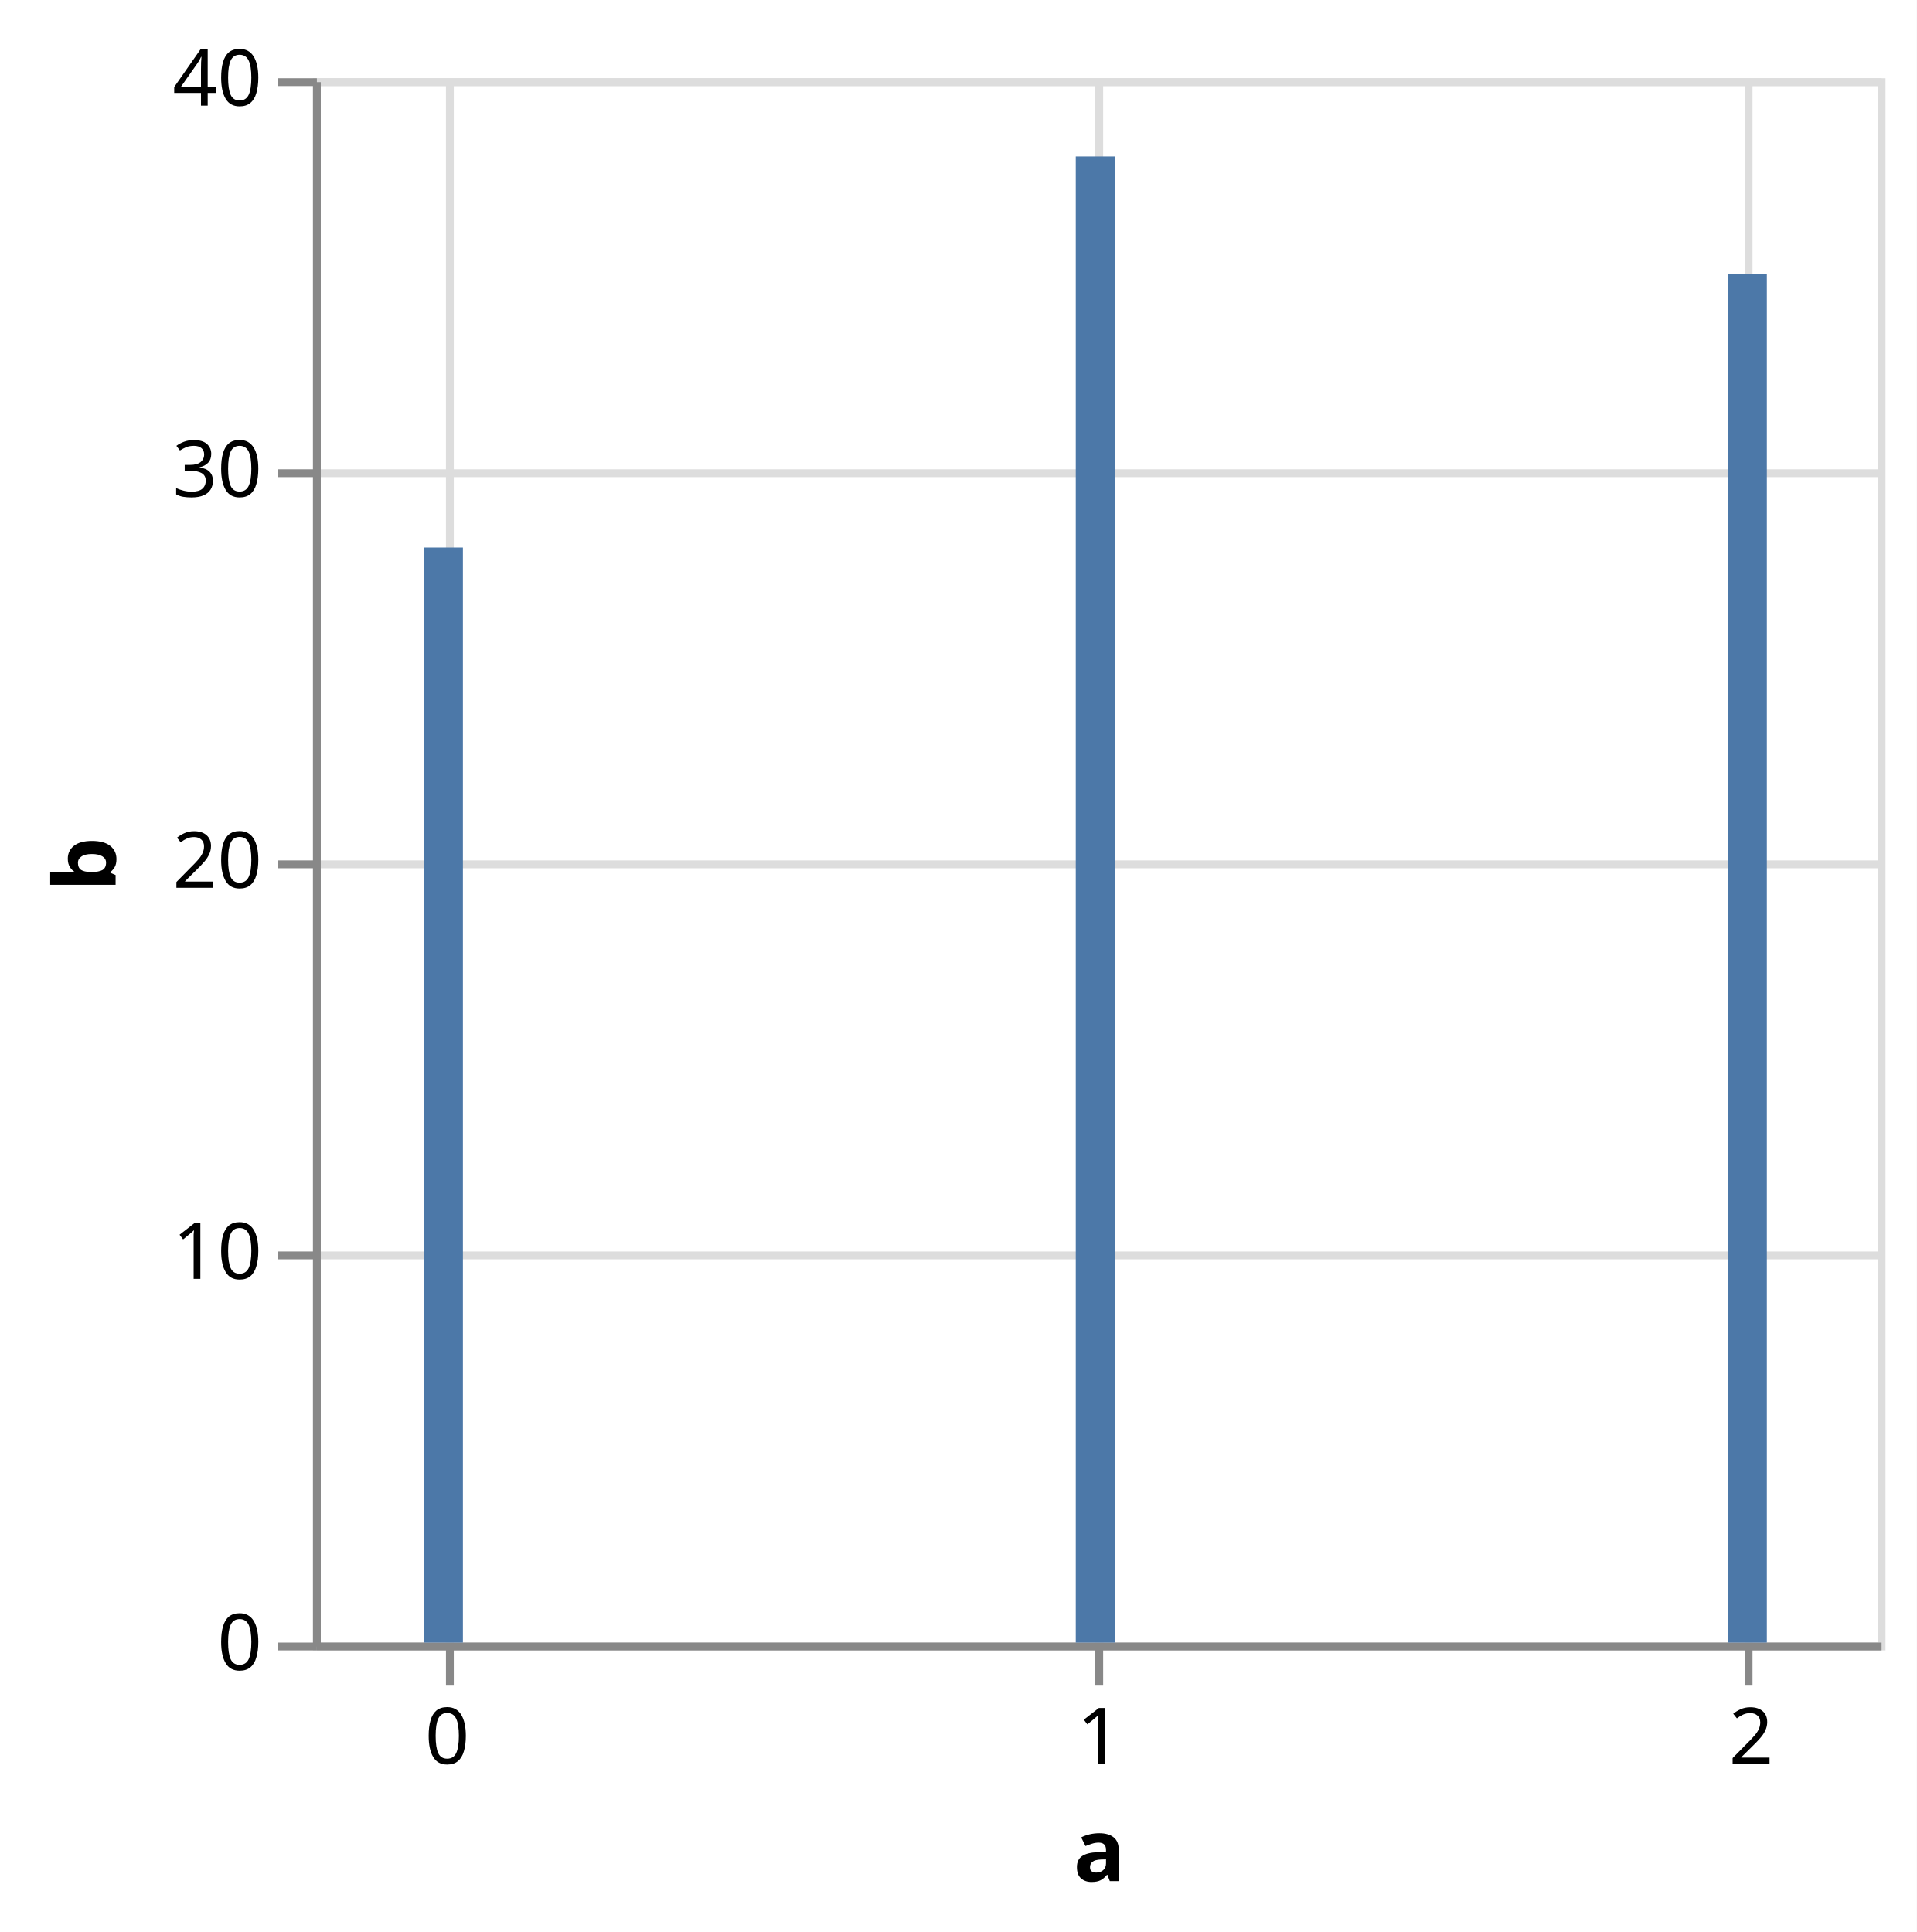
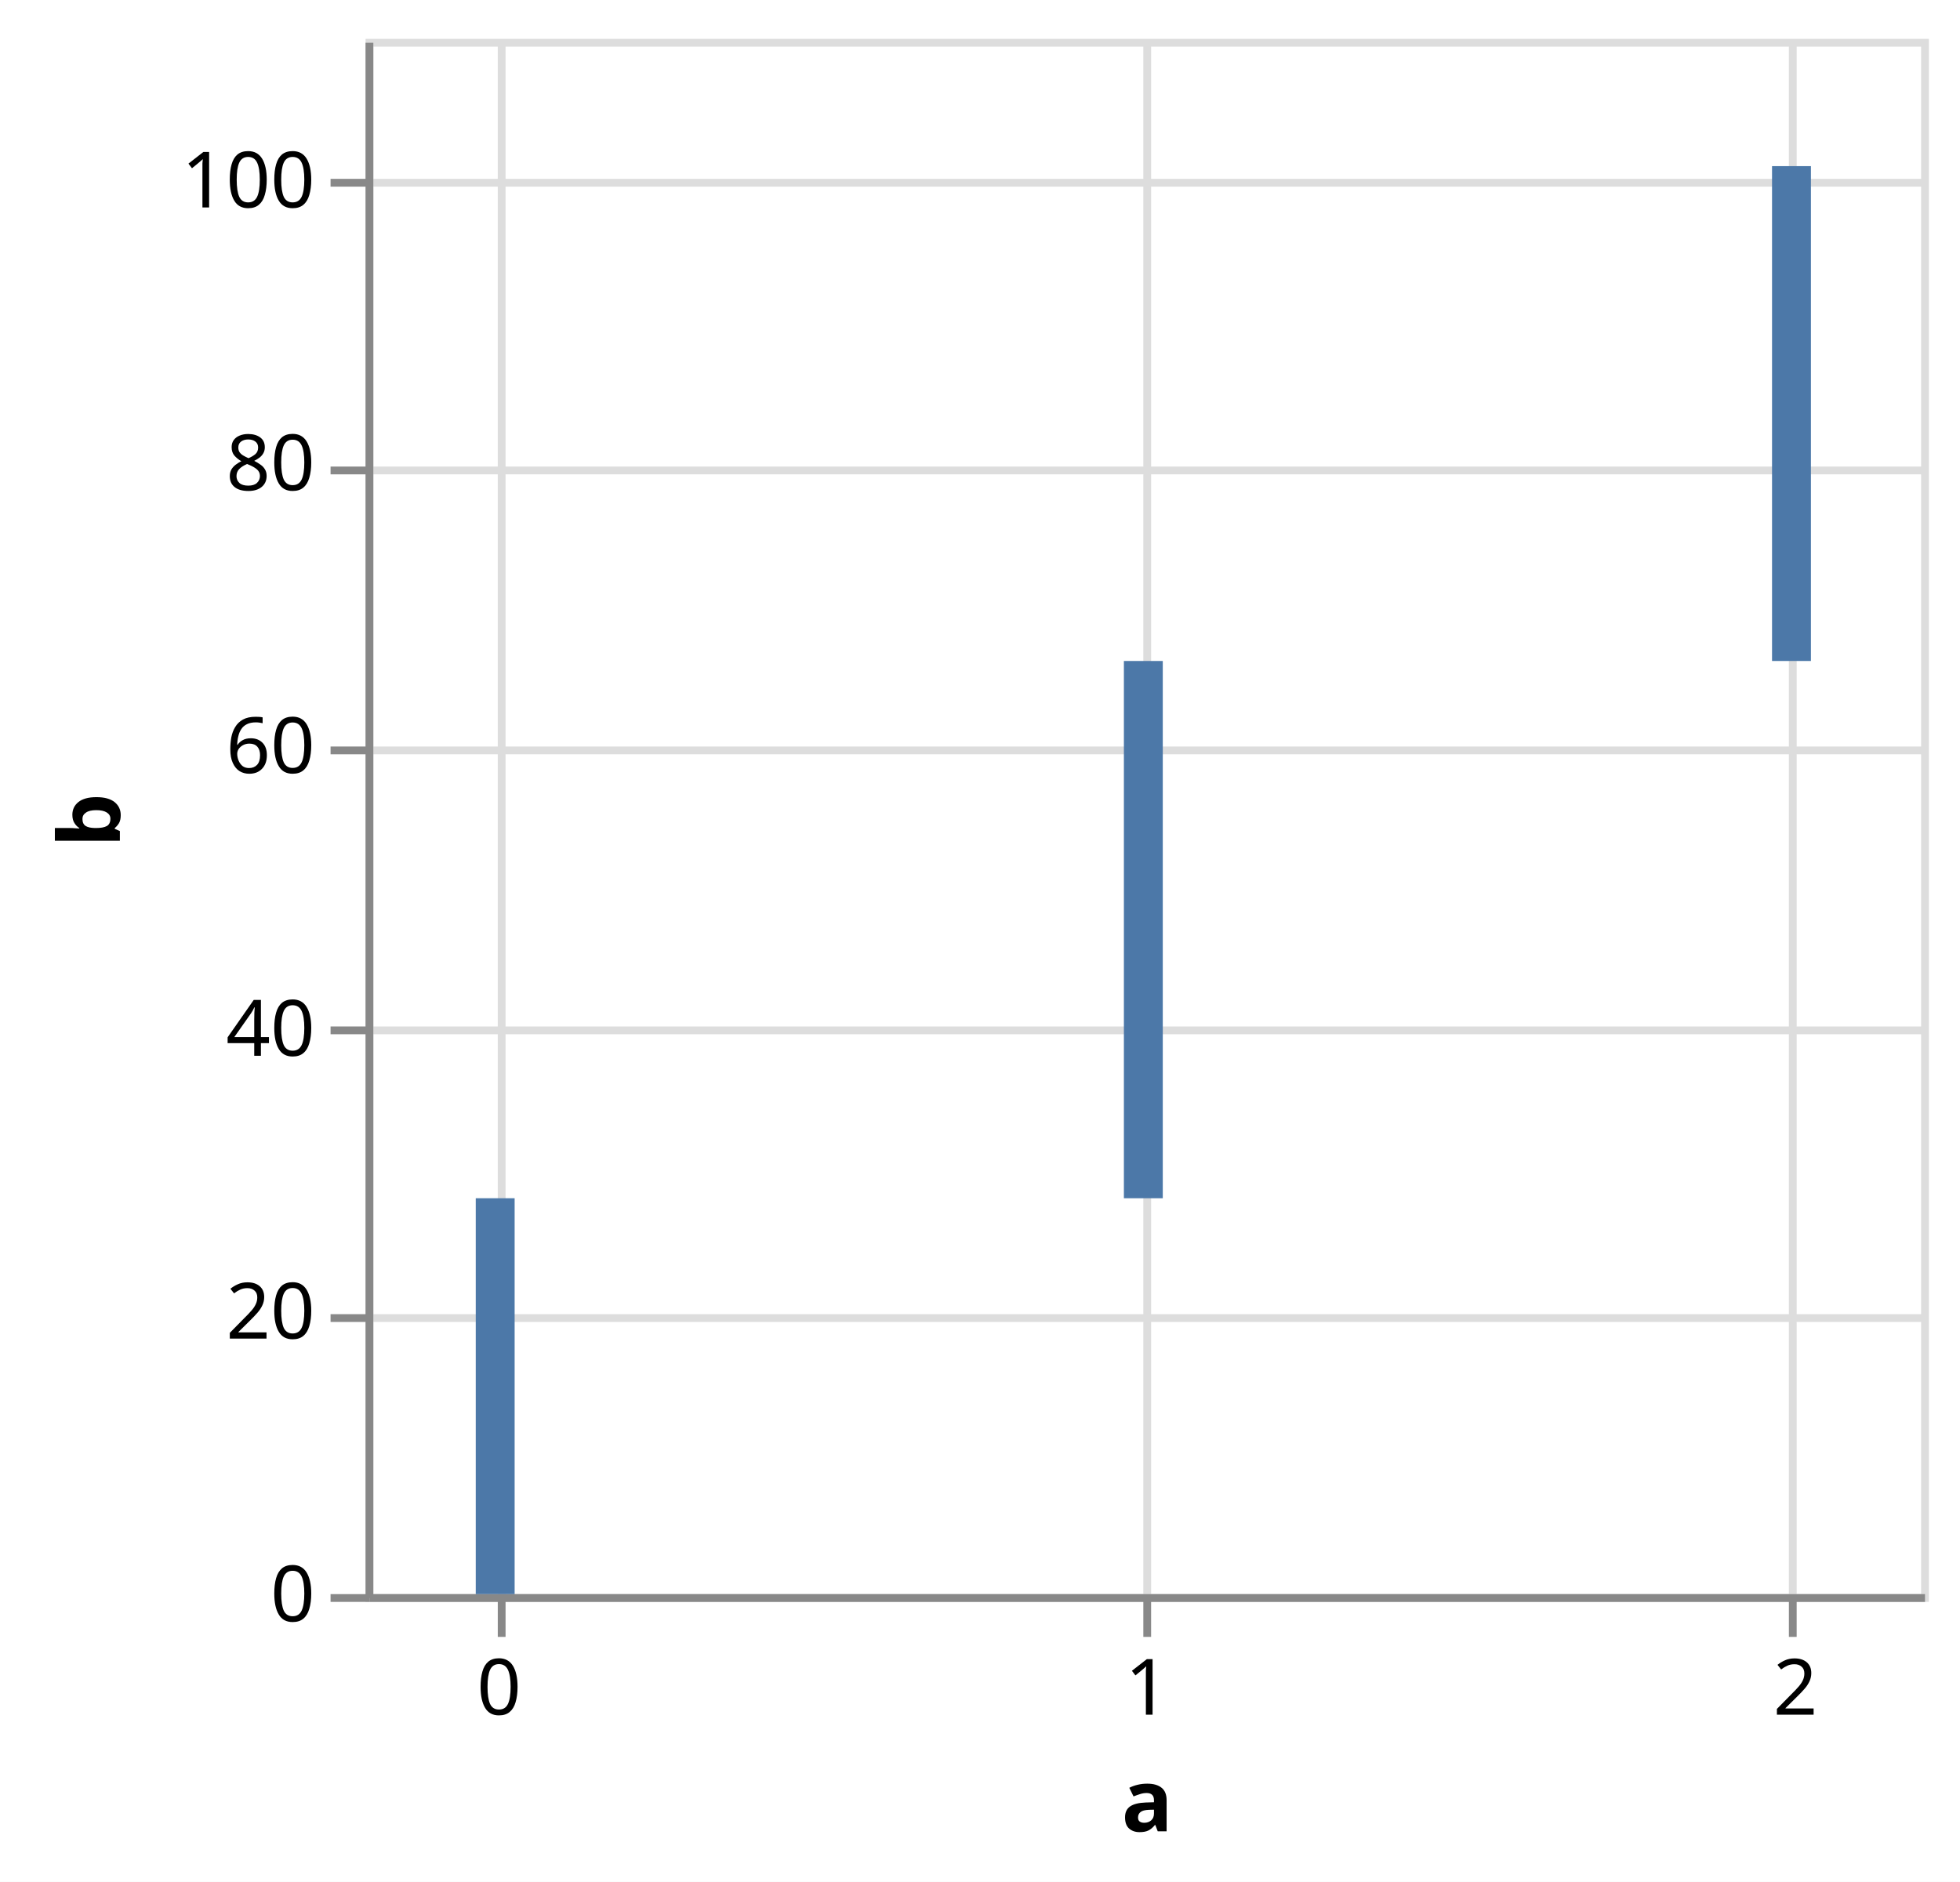
- <svg xmlns="http://www.w3.org/2000/svg" version="1.1" class="marks" width="245" height="247" viewBox="0 0 245 247">
-   <rect width="245" height="247" fill="white" />
-   <g fill="none" stroke-miterlimit="10" transform="translate(40,10)">
+ <svg xmlns="http://www.w3.org/2000/svg" version="1.1" class="marks" width="252" height="242" viewBox="0 0 252 242">
+   <rect width="252" height="242" fill="white" />
+   <g fill="none" stroke-miterlimit="10" transform="translate(47,5)">
    <g class="mark-group role-frame root" role="graphics-object" aria-roledescription="group mark container">
      <g transform="translate(0,0)">
        <path class="background" aria-hidden="true" d="M0.5,0.5h200v200h-200Z" stroke="#ddd" />
        <g>
          <g class="mark-group role-axis" aria-hidden="true">
            <g transform="translate(0.5,200.5)">
              <path class="background" aria-hidden="true" d="M0,0h0v0h0Z" pointer-events="none" />
              <g>
                <g class="mark-rule role-axis-grid" pointer-events="none">
                  <line transform="translate(17,-200)" x2="0" y2="200" stroke="#ddd" stroke-width="1" opacity="1" />
                  <line transform="translate(100,-200)" x2="0" y2="200" stroke="#ddd" stroke-width="1" opacity="1" />
                  <line transform="translate(183,-200)" x2="0" y2="200" stroke="#ddd" stroke-width="1" opacity="1" />
                </g>
              </g>
              <path class="foreground" aria-hidden="true" d="" pointer-events="none" display="none" />
            </g>
          </g>
          <g class="mark-group role-axis" aria-hidden="true">
            <g transform="translate(0.5,0.5)">
              <path class="background" aria-hidden="true" d="M0,0h0v0h0Z" pointer-events="none" />
              <g>
                <g class="mark-rule role-axis-grid" pointer-events="none">
                  <line transform="translate(0,200)" x2="200" y2="0" stroke="#ddd" stroke-width="1" opacity="1" />
-                   <line transform="translate(0,150)" x2="200" y2="0" stroke="#ddd" stroke-width="1" opacity="1" />
-                   <line transform="translate(0,100)" x2="200" y2="0" stroke="#ddd" stroke-width="1" opacity="1" />
-                   <line transform="translate(0,50)" x2="200" y2="0" stroke="#ddd" stroke-width="1" opacity="1" />
-                   <line transform="translate(0,0)" x2="200" y2="0" stroke="#ddd" stroke-width="1" opacity="1" />
+                   <line transform="translate(0,164)" x2="200" y2="0" stroke="#ddd" stroke-width="1" opacity="1" />
+                   <line transform="translate(0,127)" x2="200" y2="0" stroke="#ddd" stroke-width="1" opacity="1" />
+                   <line transform="translate(0,91)" x2="200" y2="0" stroke="#ddd" stroke-width="1" opacity="1" />
+                   <line transform="translate(0,55)" x2="200" y2="0" stroke="#ddd" stroke-width="1" opacity="1" />
+                   <line transform="translate(0,18)" x2="200" y2="0" stroke="#ddd" stroke-width="1" opacity="1" />
                </g>
              </g>
              <path class="foreground" aria-hidden="true" d="" pointer-events="none" display="none" />
            </g>
          </g>
          <g class="mark-group role-axis" role="graphics-symbol" aria-roledescription="axis" aria-label="X-axis titled 'a' for a linear scale with values from 0 to 2">
            <g transform="translate(0.5,200.5)">
              <path class="background" aria-hidden="true" d="M0,0h0v0h0Z" pointer-events="none" />
              <g>
                <g class="mark-rule role-axis-tick" pointer-events="none">
                  <line transform="translate(17,0)" x2="0" y2="5" stroke="#888" stroke-width="1" opacity="1" />
                  <line transform="translate(100,0)" x2="0" y2="5" stroke="#888" stroke-width="1" opacity="1" />
                  <line transform="translate(183,0)" x2="0" y2="5" stroke="#888" stroke-width="1" opacity="1" />
                </g>
                <g class="mark-text role-axis-label" pointer-events="none">
                  <text text-anchor="middle" transform="translate(16.66667,15)" font-family="sans-serif" font-size="10px" fill="#000" opacity="1">0</text>
                  <text text-anchor="middle" transform="translate(100,15)" font-family="sans-serif" font-size="10px" fill="#000" opacity="1">1</text>
                  <text text-anchor="middle" transform="translate(183.3333,15)" font-family="sans-serif" font-size="10px" fill="#000" opacity="1">2</text>
                </g>
                <g class="mark-rule role-axis-domain" pointer-events="none">
                  <line transform="translate(0,0)" x2="200" y2="0" stroke="#888" stroke-width="1" opacity="1" />
                </g>
                <g class="mark-text role-axis-title" pointer-events="none">
                  <text text-anchor="middle" transform="translate(100,30)" font-family="sans-serif" font-size="11px" font-weight="bold" fill="#000" opacity="1">a</text>
                </g>
              </g>
              <path class="foreground" aria-hidden="true" d="" pointer-events="none" display="none" />
            </g>
          </g>
-           <g class="mark-group role-axis" role="graphics-symbol" aria-roledescription="axis" aria-label="Y-axis titled 'b' for a linear scale with values from 0 to 40">
+           <g class="mark-group role-axis" role="graphics-symbol" aria-roledescription="axis" aria-label="Y-axis titled 'b' for a linear scale with values from 0 to 110">
            <g transform="translate(0.5,0.5)">
              <path class="background" aria-hidden="true" d="M0,0h0v0h0Z" pointer-events="none" />
              <g>
                <g class="mark-rule role-axis-tick" pointer-events="none">
                  <line transform="translate(0,200)" x2="-5" y2="0" stroke="#888" stroke-width="1" opacity="1" />
-                   <line transform="translate(0,150)" x2="-5" y2="0" stroke="#888" stroke-width="1" opacity="1" />
-                   <line transform="translate(0,100)" x2="-5" y2="0" stroke="#888" stroke-width="1" opacity="1" />
-                   <line transform="translate(0,50)" x2="-5" y2="0" stroke="#888" stroke-width="1" opacity="1" />
-                   <line transform="translate(0,0)" x2="-5" y2="0" stroke="#888" stroke-width="1" opacity="1" />
+                   <line transform="translate(0,164)" x2="-5" y2="0" stroke="#888" stroke-width="1" opacity="1" />
+                   <line transform="translate(0,127)" x2="-5" y2="0" stroke="#888" stroke-width="1" opacity="1" />
+                   <line transform="translate(0,91)" x2="-5" y2="0" stroke="#888" stroke-width="1" opacity="1" />
+                   <line transform="translate(0,55)" x2="-5" y2="0" stroke="#888" stroke-width="1" opacity="1" />
+                   <line transform="translate(0,18)" x2="-5" y2="0" stroke="#888" stroke-width="1" opacity="1" />
                </g>
                <g class="mark-text role-axis-label" pointer-events="none">
                  <text text-anchor="end" transform="translate(-7,203)" font-family="sans-serif" font-size="10px" fill="#000" opacity="1">0</text>
-                   <text text-anchor="end" transform="translate(-7,153)" font-family="sans-serif" font-size="10px" fill="#000" opacity="1">10</text>
-                   <text text-anchor="end" transform="translate(-7,103)" font-family="sans-serif" font-size="10px" fill="#000" opacity="1">20</text>
-                   <text text-anchor="end" transform="translate(-7,53)" font-family="sans-serif" font-size="10px" fill="#000" opacity="1">30</text>
-                   <text text-anchor="end" transform="translate(-7,3)" font-family="sans-serif" font-size="10px" fill="#000" opacity="1">40</text>
+                   <text text-anchor="end" transform="translate(-7,166.6364)" font-family="sans-serif" font-size="10px" fill="#000" opacity="1">20</text>
+                   <text text-anchor="end" transform="translate(-7,130.2727)" font-family="sans-serif" font-size="10px" fill="#000" opacity="1">40</text>
+                   <text text-anchor="end" transform="translate(-7,93.90909)" font-family="sans-serif" font-size="10px" fill="#000" opacity="1">60</text>
+                   <text text-anchor="end" transform="translate(-7,57.54545)" font-family="sans-serif" font-size="10px" fill="#000" opacity="1">80</text>
+                   <text text-anchor="end" transform="translate(-7,21.18182)" font-family="sans-serif" font-size="10px" fill="#000" opacity="1">100</text>
                </g>
                <g class="mark-rule role-axis-domain" pointer-events="none">
                  <line transform="translate(0,200)" x2="0" y2="-200" stroke="#888" stroke-width="1" opacity="1" />
                </g>
                <g class="mark-text role-axis-title" pointer-events="none">
-                   <text text-anchor="middle" transform="translate(-23.72461,100) rotate(-90) translate(0,-2)" font-family="sans-serif" font-size="11px" font-weight="bold" fill="#000" opacity="1">b</text>
+                   <text text-anchor="middle" transform="translate(-30.08691,100) rotate(-90) translate(0,-2)" font-family="sans-serif" font-size="11px" font-weight="bold" fill="#000" opacity="1">b</text>
                </g>
              </g>
              <path class="foreground" aria-hidden="true" d="" pointer-events="none" display="none" />
            </g>
          </g>
          <g class="mark-rect role-mark marks" role="graphics-object" aria-roledescription="rect mark container">
-             <path aria-label="a: 0; b: 28" role="graphics-symbol" aria-roledescription="bar" d="M14.167,60h5v140h-5Z" fill="#4c78a8" />
-             <path aria-label="a: 1; b: 38" role="graphics-symbol" aria-roledescription="bar" d="M97.5,10h5v190h-5Z" fill="#4c78a8" />
-             <path aria-label="a: 2; b: 35" role="graphics-symbol" aria-roledescription="bar" d="M180.833,25h5v175h-5Z" fill="#4c78a8" />
+             <path aria-label="a: 0; b: 28" role="graphics-symbol" aria-roledescription="bar" d="M14.167,149.091h5v50.909h-5Z" fill="#4c78a8" />
+             <path aria-label="a: 1; b: 38" role="graphics-symbol" aria-roledescription="bar" d="M97.5,80h5v69.091h-5Z" fill="#4c78a8" />
+             <path aria-label="a: 2; b: 35" role="graphics-symbol" aria-roledescription="bar" d="M180.833,16.364h5v63.636h-5Z" fill="#4c78a8" />
          </g>
        </g>
        <path class="foreground" aria-hidden="true" d="" display="none" />
      </g>
    </g>
  </g>
</svg>
